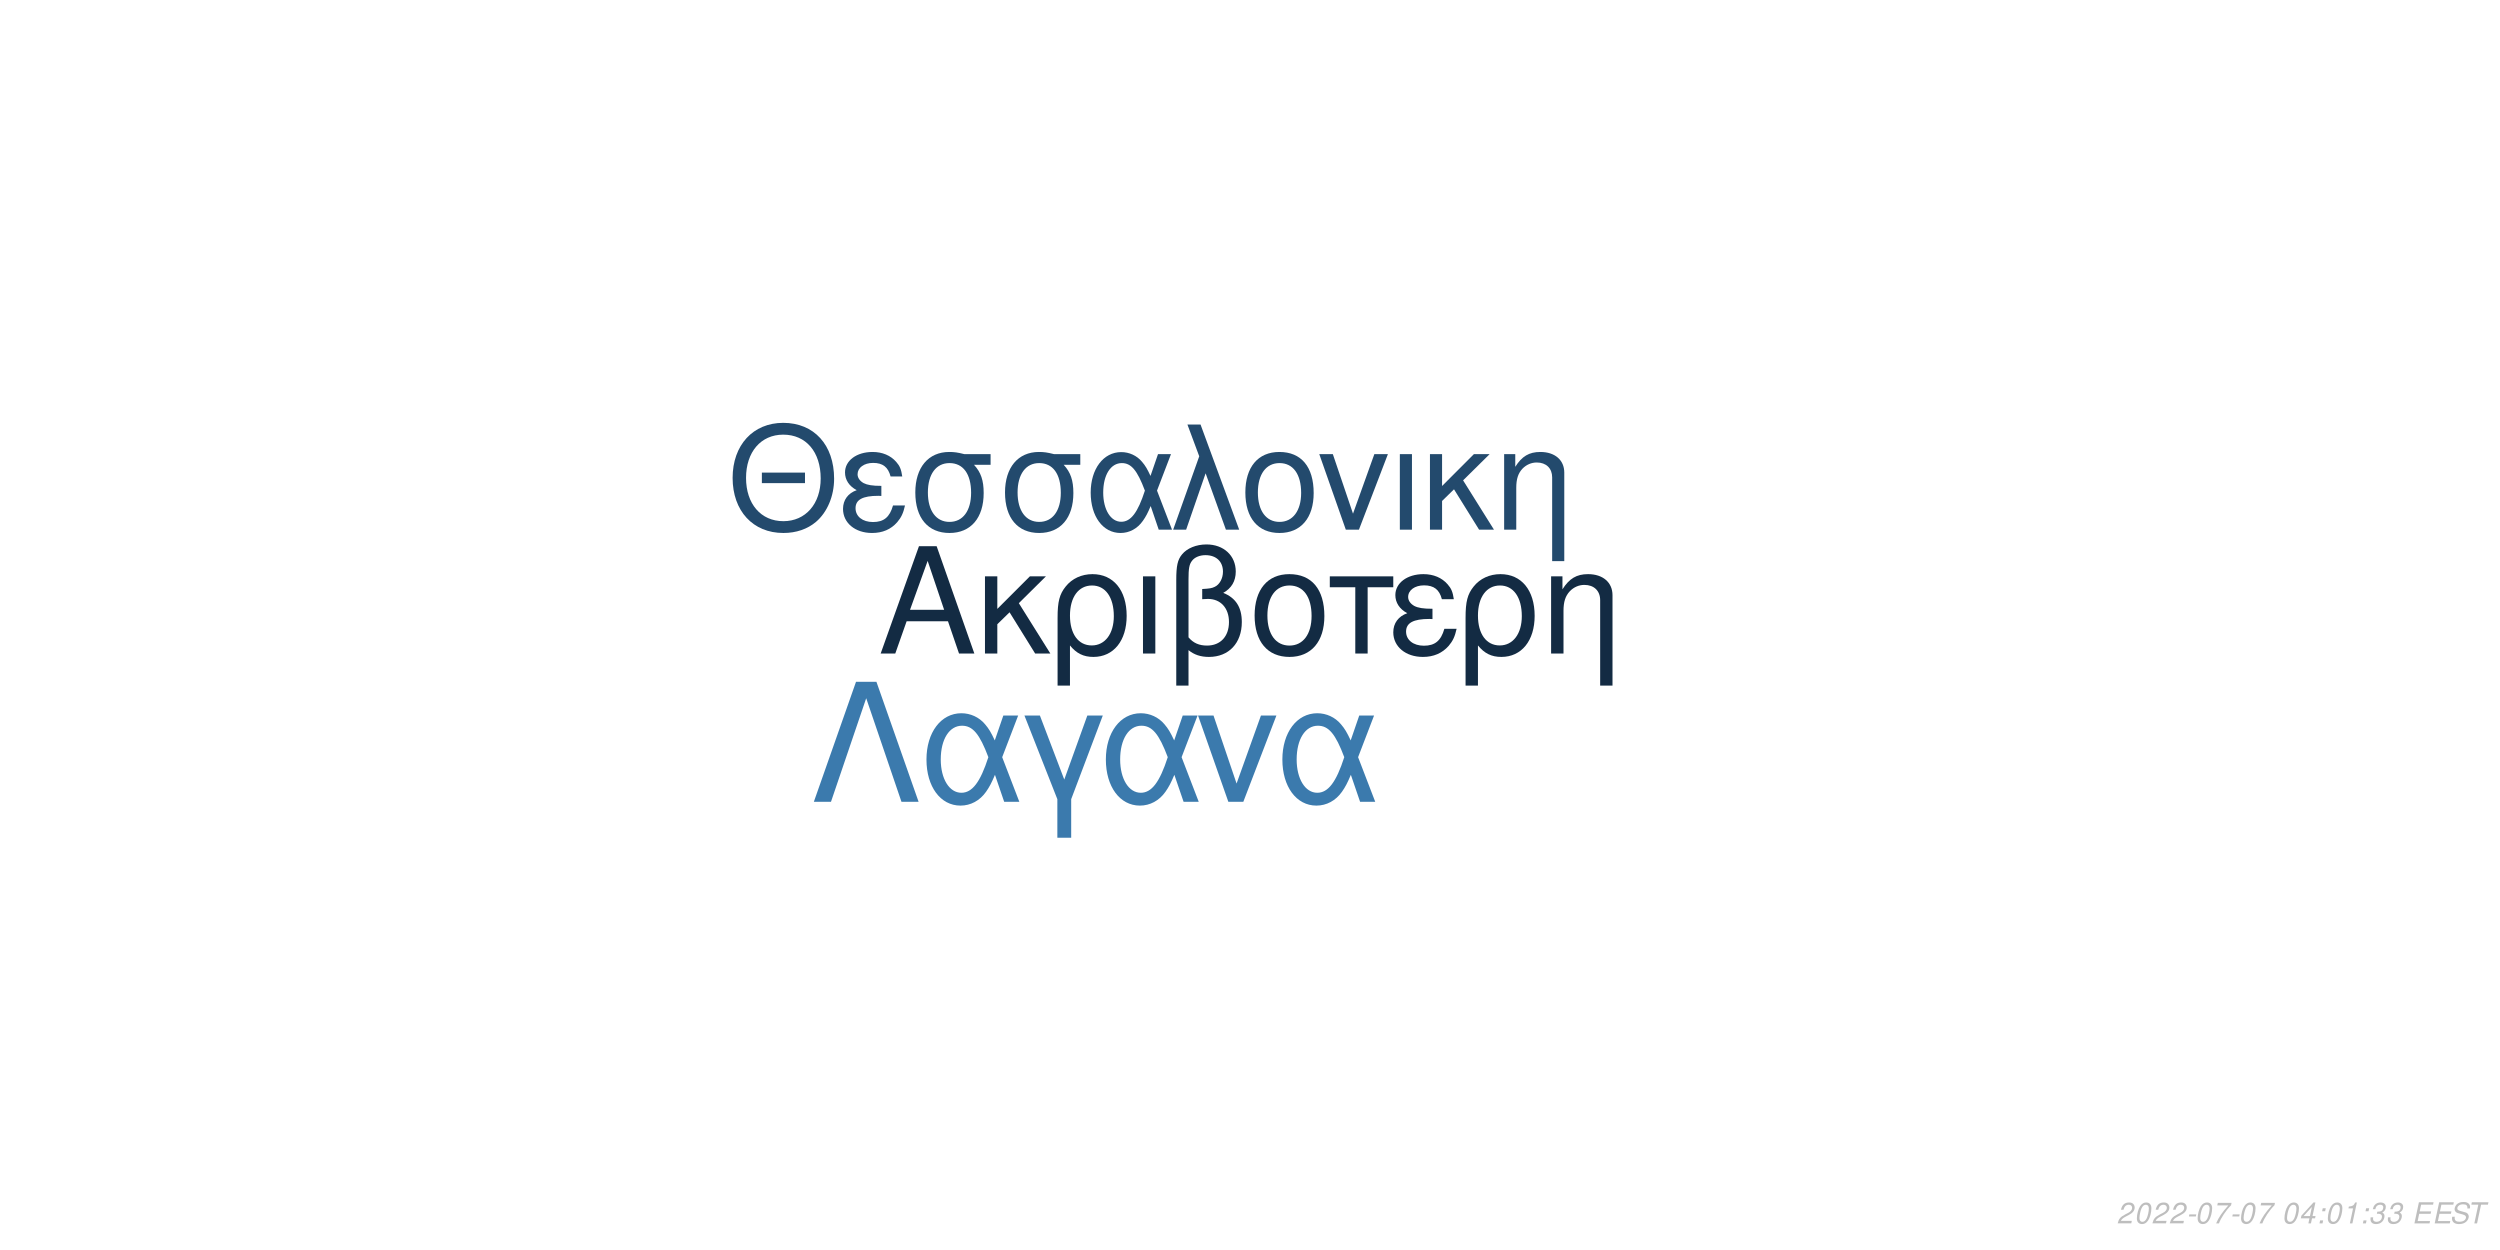
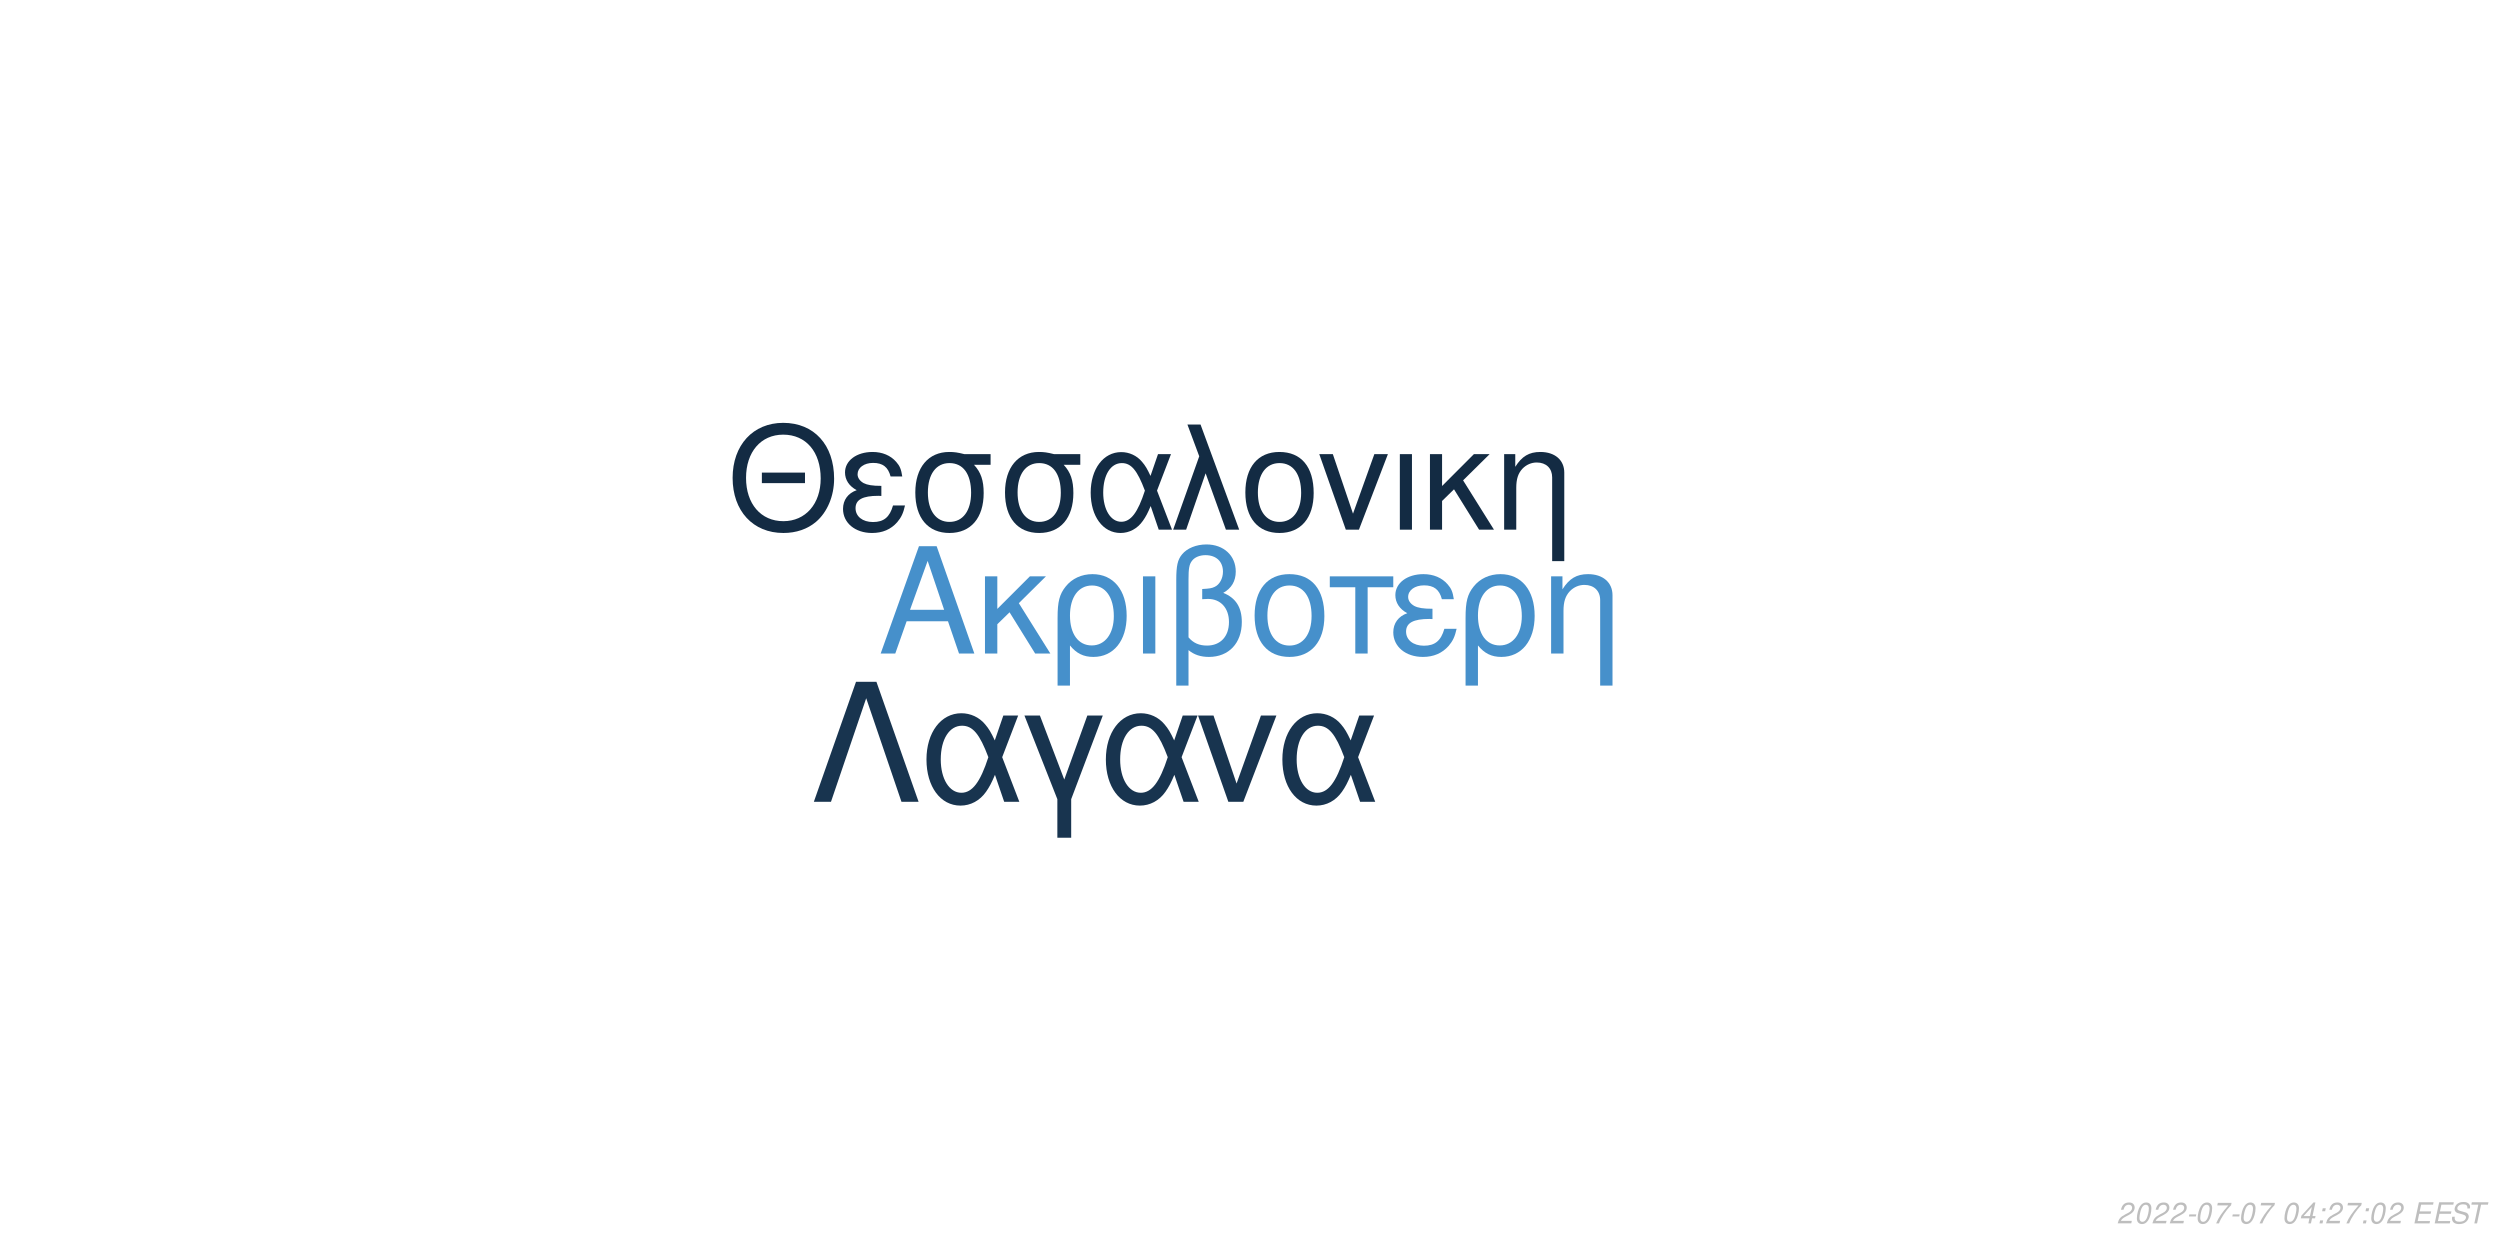
<svg xmlns="http://www.w3.org/2000/svg" xmlns:xlink="http://www.w3.org/1999/xlink" width="864pt" height="432pt" viewBox="0 0 864 432" version="1.1">
  <defs>
    <g>
      <symbol overflow="visible" id="glyph0-0">
        <path style="stroke:none;" d="" />
      </symbol>
      <symbol overflow="visible" id="glyph0-1">
        <path style="stroke:none;" d="M 24.125 -11.141 L 27.938 0 L 33.234 0 L 20.203 -37.094 L 14.094 -37.094 L 0.859 0 L 5.906 0 L 9.828 -11.141 Z M 22.797 -15.109 L 11 -15.109 L 17.094 -32.016 Z M 22.797 -15.109 " />
      </symbol>
      <symbol overflow="visible" id="glyph0-2">
        <path style="stroke:none;" d="M 7.172 -15.422 L 7.172 -26.672 L 2.906 -26.672 L 2.906 0 L 7.172 0 L 7.172 -10.125 L 11.406 -14.25 L 20.25 0 L 25.5 0 L 14.609 -17.406 L 23.969 -26.672 L 18.422 -26.672 Z M 7.172 -15.422 " />
      </symbol>
      <symbol overflow="visible" id="glyph0-3">
        <path style="stroke:none;" d="M 3 11.094 L 7.281 11.094 L 7.281 -2.797 C 9.516 -0.047 11.953 1.172 15.375 1.172 C 22.344 1.172 26.875 -4.422 26.875 -13.031 C 26.875 -21.891 22.297 -27.438 15.062 -27.438 C 11.297 -27.438 7.984 -25.906 5.797 -23.156 C 3.672 -20.516 3 -17.969 3 -12.359 Z M 14.906 -23.516 C 19.547 -23.516 22.438 -19.438 22.438 -12.922 C 22.438 -6.812 19.391 -2.797 14.812 -2.797 C 10.172 -2.797 7.281 -6.766 7.281 -13.125 C 7.281 -19.484 10.234 -23.516 14.906 -23.516 Z M 14.906 -23.516 " />
      </symbol>
      <symbol overflow="visible" id="glyph0-4">
        <path style="stroke:none;" d="M 3.516 0 L 7.781 0 L 7.781 -26.672 L 3.516 -26.672 Z M 3.516 0 " />
      </symbol>
      <symbol overflow="visible" id="glyph0-5">
        <path style="stroke:none;" d="M 4.016 11.094 L 8.25 11.094 L 8.25 -1.172 C 10.172 0.406 12.422 1.172 15.312 1.172 C 22.188 1.172 26.672 -3.609 26.672 -10.891 C 26.672 -15.984 24.578 -19.234 20.25 -20.969 C 23.109 -22.547 24.578 -25.031 24.578 -28.344 C 24.578 -33.844 20.406 -37.703 14.453 -37.703 C 10.938 -37.703 7.734 -36.391 6 -34.25 C 4.484 -32.422 4.016 -30.328 4.016 -25.391 Z M 8.25 -25.656 C 8.25 -29.359 8.5 -30.844 9.469 -32.062 C 10.375 -33.281 12.156 -34 14.094 -34 C 17.812 -34 20.156 -31.812 20.156 -28.297 C 20.156 -25.953 18.984 -23.812 17.297 -23.047 C 16.281 -22.547 15.469 -22.438 12.984 -22.297 L 12.984 -18.781 C 13.734 -18.828 14.344 -18.875 14.969 -18.875 C 19.344 -18.875 22.234 -15.719 22.234 -10.891 C 22.234 -5.906 19.281 -2.75 14.656 -2.75 C 11.953 -2.75 9.922 -3.609 8.25 -5.594 Z M 8.25 -25.656 " />
      </symbol>
      <symbol overflow="visible" id="glyph0-6">
        <path style="stroke:none;" d="M 14.094 -27.438 C 6.562 -27.438 2.094 -22.094 2.094 -13.125 C 2.094 -4.125 6.562 1.172 14.141 1.172 C 21.672 1.172 26.203 -4.172 26.203 -12.922 C 26.203 -22.188 21.828 -27.438 14.094 -27.438 Z M 14.141 -23.516 C 18.938 -23.516 21.781 -19.594 21.781 -12.984 C 21.781 -6.672 18.828 -2.75 14.141 -2.75 C 9.422 -2.75 6.516 -6.672 6.516 -13.125 C 6.516 -19.594 9.422 -23.516 14.141 -23.516 Z M 14.141 -23.516 " />
      </symbol>
      <symbol overflow="visible" id="glyph0-7">
        <path style="stroke:none;" d="M 7.891 0 L 12.156 0 L 12.156 -22.906 L 21.016 -22.906 L 21.016 -26.672 L -0.922 -26.672 L -0.922 -22.906 L 7.891 -22.906 Z M 7.891 0 " />
      </symbol>
      <symbol overflow="visible" id="glyph0-8">
        <path style="stroke:none;" d="M 14.562 -15.469 C 11.344 -15.469 9.562 -15.781 8.297 -16.438 C 6.922 -17.203 6.156 -18.328 6.156 -19.547 C 6.156 -21.891 8.453 -23.562 11.656 -23.562 C 15.062 -23.562 16.953 -22.094 17.812 -18.781 L 21.938 -18.781 C 21.578 -21.266 21.062 -22.5 19.797 -23.922 C 17.812 -26.203 14.906 -27.438 11.453 -27.438 C 5.797 -27.438 1.734 -24.375 1.734 -20.203 C 1.734 -17.609 3.156 -15.375 5.859 -13.938 C 2.797 -12.875 1.016 -10.484 1.016 -7.328 C 1.016 -2.391 5.297 1.172 11.25 1.172 C 14.969 1.172 17.906 -0.109 20.156 -2.641 C 21.578 -4.328 22.297 -5.797 22.906 -8.547 L 18.672 -8.547 C 17.5 -4.422 15.422 -2.703 11.609 -2.703 C 7.938 -2.703 5.438 -4.688 5.438 -7.578 C 5.438 -10.578 7.938 -11.953 13.484 -11.953 C 13.641 -11.953 14.094 -11.953 14.562 -11.906 Z M 14.562 -15.469 " />
      </symbol>
      <symbol overflow="visible" id="glyph0-9">
        <path style="stroke:none;" d="M 3.562 -26.672 L 3.562 0 L 7.844 0 L 7.844 -14.703 C 7.844 -17.906 8.5 -19.891 10.031 -21.531 C 11.406 -22.953 13.188 -23.719 15.062 -23.719 C 18.375 -23.719 20.516 -21.672 20.516 -18.469 L 20.516 11.094 L 24.781 11.094 L 24.781 -20.156 C 24.781 -24.578 21.469 -27.438 16.328 -27.438 C 12.359 -27.438 9.828 -25.906 7.484 -22.188 L 7.484 -26.672 Z M 3.562 -26.672 " />
      </symbol>
      <symbol overflow="visible" id="glyph1-0">
        <path style="stroke:none;" d="" />
      </symbol>
      <symbol overflow="visible" id="glyph1-1">
        <path style="stroke:none;" d="M 26.859 -19.734 L 11.953 -19.734 L 11.953 -16.094 L 26.859 -16.094 Z M 19.328 -36.922 C 8.922 -36.922 1.844 -29.25 1.844 -17.891 C 1.844 -6.484 8.875 1.141 19.391 1.141 C 23.812 1.141 27.703 -0.203 30.641 -2.688 C 34.578 -6.031 36.922 -11.656 36.922 -17.594 C 36.922 -29.297 30 -36.922 19.328 -36.922 Z M 19.328 -32.844 C 27.203 -32.844 32.281 -26.906 32.281 -17.688 C 32.281 -8.922 27.062 -2.938 19.391 -2.938 C 11.609 -2.938 6.484 -8.922 6.484 -17.891 C 6.484 -26.859 11.609 -32.844 19.328 -32.844 Z M 19.328 -32.844 " />
      </symbol>
      <symbol overflow="visible" id="glyph1-2">
        <path style="stroke:none;" d="M 14.25 -15.141 C 11.109 -15.141 9.375 -15.453 8.125 -16.094 C 6.781 -16.844 6.031 -17.938 6.031 -19.141 C 6.031 -21.422 8.266 -23.078 11.406 -23.078 C 14.75 -23.078 16.594 -21.625 17.438 -18.391 L 21.469 -18.391 C 21.125 -20.828 20.625 -22.031 19.391 -23.422 C 17.438 -25.656 14.594 -26.859 11.219 -26.859 C 5.688 -26.859 1.688 -23.875 1.688 -19.781 C 1.688 -17.234 3.094 -15.047 5.734 -13.656 C 2.734 -12.609 1 -10.266 1 -7.172 C 1 -2.344 5.188 1.141 11.016 1.141 C 14.656 1.141 17.547 -0.094 19.734 -2.594 C 21.125 -4.234 21.828 -5.688 22.422 -8.375 L 18.281 -8.375 C 17.141 -4.328 15.094 -2.641 11.359 -2.641 C 7.766 -2.641 5.328 -4.578 5.328 -7.422 C 5.328 -10.359 7.766 -11.703 13.203 -11.703 C 13.359 -11.703 13.797 -11.703 14.25 -11.656 Z M 14.25 -15.141 " />
      </symbol>
      <symbol overflow="visible" id="glyph1-3">
        <path style="stroke:none;" d="M 29 -26.109 L 19.938 -26.109 C 17.594 -26.703 16.438 -26.859 14.703 -26.859 C 7.469 -26.859 2.984 -21.469 2.984 -12.859 C 2.984 -4.031 7.375 1.141 14.797 1.141 C 22.172 1.141 26.609 -4.078 26.609 -12.656 C 26.609 -17.047 25.656 -19.828 23.266 -22.422 L 29 -22.422 Z M 14.797 -23.016 C 19.531 -23.016 22.266 -19.234 22.266 -12.75 C 22.266 -6.531 19.438 -2.688 14.797 -2.688 C 10.172 -2.688 7.328 -6.531 7.328 -12.859 C 7.328 -19.188 10.172 -23.016 14.797 -23.016 Z M 14.797 -23.016 " />
      </symbol>
      <symbol overflow="visible" id="glyph1-4">
        <path style="stroke:none;" d="M 29.344 -26.109 L 24.859 -26.109 L 22.266 -18.578 C 21.125 -21.031 20.484 -22.125 19.328 -23.469 C 17.547 -25.609 14.906 -26.812 12.156 -26.812 C 5.984 -26.812 1.594 -20.984 1.594 -12.812 C 1.594 -4.578 5.828 1.141 11.906 1.141 C 14.953 1.141 17.734 -0.344 19.625 -3.047 C 20.672 -4.531 21.281 -5.688 22.328 -8.172 L 25.109 0 L 29.703 0 L 24.516 -13.5 Z M 20.328 -13.5 C 17.891 -5.922 15.453 -2.734 12.156 -2.734 C 8.516 -2.734 5.922 -6.922 5.922 -12.812 C 5.922 -18.938 8.516 -23.016 12.359 -23.016 C 15.594 -23.016 17.688 -20.531 20.328 -13.5 Z M 20.328 -13.5 " />
      </symbol>
      <symbol overflow="visible" id="glyph1-5">
        <path style="stroke:none;" d="M 1.094 0 L 5.578 0 L 12.312 -19.484 L 19.328 0 L 23.922 0 L 10.562 -36.328 L 6.031 -36.328 L 10.109 -25.359 Z M 1.094 0 " />
      </symbol>
      <symbol overflow="visible" id="glyph1-6">
        <path style="stroke:none;" d="M 13.797 -26.859 C 6.422 -26.859 2.047 -21.625 2.047 -12.859 C 2.047 -4.031 6.422 1.141 13.859 1.141 C 21.234 1.141 25.656 -4.078 25.656 -12.656 C 25.656 -21.719 21.375 -26.859 13.797 -26.859 Z M 13.859 -23.016 C 18.531 -23.016 21.328 -19.188 21.328 -12.703 C 21.328 -6.531 18.438 -2.688 13.859 -2.688 C 9.219 -2.688 6.375 -6.531 6.375 -12.859 C 6.375 -19.188 9.219 -23.016 13.859 -23.016 Z M 13.859 -23.016 " />
      </symbol>
      <symbol overflow="visible" id="glyph1-7">
        <path style="stroke:none;" d="M 14.297 0 L 24.312 -26.109 L 19.625 -26.109 L 12.25 -5.531 L 5.281 -26.109 L 0.594 -26.109 L 9.766 0 Z M 14.297 0 " />
      </symbol>
      <symbol overflow="visible" id="glyph1-8">
        <path style="stroke:none;" d="M 3.438 0 L 7.625 0 L 7.625 -26.109 L 3.438 -26.109 Z M 3.438 0 " />
      </symbol>
      <symbol overflow="visible" id="glyph1-9">
        <path style="stroke:none;" d="M 7.031 -15.094 L 7.031 -26.109 L 2.844 -26.109 L 2.844 0 L 7.031 0 L 7.031 -9.922 L 11.156 -13.953 L 19.828 0 L 24.969 0 L 14.297 -17.047 L 23.469 -26.109 L 18.031 -26.109 Z M 7.031 -15.094 " />
      </symbol>
      <symbol overflow="visible" id="glyph1-10">
        <path style="stroke:none;" d="M 3.484 -26.109 L 3.484 0 L 7.672 0 L 7.672 -14.406 C 7.672 -17.547 8.328 -19.484 9.812 -21.078 C 11.156 -22.469 12.906 -23.219 14.75 -23.219 C 17.984 -23.219 20.078 -21.234 20.078 -18.094 L 20.078 10.859 L 24.266 10.859 L 24.266 -19.734 C 24.266 -24.062 21.031 -26.859 16 -26.859 C 12.109 -26.859 9.609 -25.359 7.328 -21.719 L 7.328 -26.109 Z M 3.484 -26.109 " />
      </symbol>
      <symbol overflow="visible" id="glyph2-0">
        <path style="stroke:none;" d="" />
      </symbol>
      <symbol overflow="visible" id="glyph2-1">
        <path style="stroke:none;" d="M 22.531 -41.484 L 15.484 -41.484 L 0.906 0 L 6.828 0 L 19 -35.797 L 31.188 0 L 37.109 0 Z M 22.531 -41.484 " />
      </symbol>
      <symbol overflow="visible" id="glyph2-2">
        <path style="stroke:none;" d="M 33.516 -29.812 L 28.391 -29.812 L 25.438 -21.219 C 24.125 -24.016 23.391 -25.266 22.078 -26.797 C 20.031 -29.25 17.016 -30.609 13.891 -30.609 C 6.828 -30.609 1.828 -23.953 1.828 -14.625 C 1.828 -5.234 6.656 1.312 13.594 1.312 C 17.078 1.312 20.266 -0.391 22.422 -3.469 C 23.609 -5.172 24.297 -6.484 25.5 -9.328 L 28.688 0 L 33.922 0 L 28 -15.422 Z M 23.219 -15.422 C 20.422 -6.766 17.641 -3.125 13.891 -3.125 C 9.734 -3.125 6.766 -7.906 6.766 -14.625 C 6.766 -21.625 9.734 -26.297 14.109 -26.297 C 17.812 -26.297 20.203 -23.453 23.219 -15.422 Z M 23.219 -15.422 " />
      </symbol>
      <symbol overflow="visible" id="glyph2-3">
        <path style="stroke:none;" d="M 12.062 12.406 L 16.844 12.406 L 16.844 -0.906 L 27.766 -29.812 L 22.422 -29.812 L 14.453 -7.688 L 6.031 -29.812 L 0.688 -29.812 L 12.062 -0.906 Z M 12.062 12.406 " />
      </symbol>
      <symbol overflow="visible" id="glyph2-4">
        <path style="stroke:none;" d="M 16.328 0 L 27.766 -29.812 L 22.422 -29.812 L 14 -6.312 L 6.031 -29.812 L 0.688 -29.812 L 11.156 0 Z M 16.328 0 " />
      </symbol>
      <symbol overflow="visible" id="glyph3-0">
        <path style="stroke:none;" d="" />
      </symbol>
      <symbol overflow="visible" id="glyph3-1">
        <path style="stroke:none;" d="M 5.234 -0.875 L 1.469 -0.875 C 1.641 -1.375 2.203 -1.891 3.109 -2.344 L 4.234 -2.938 C 5.562 -3.625 6.219 -4.469 6.219 -5.484 C 6.219 -5.938 6.062 -6.359 5.797 -6.656 C 5.469 -7.047 4.984 -7.234 4.312 -7.234 C 2.766 -7.234 1.891 -6.453 1.484 -4.734 L 2.375 -4.734 C 2.484 -5.188 2.609 -5.484 2.797 -5.75 C 3.094 -6.203 3.609 -6.453 4.188 -6.453 C 4.891 -6.453 5.344 -6.031 5.344 -5.375 C 5.344 -4.703 4.859 -4.094 4.016 -3.656 L 2.984 -3.125 C 1.234 -2.188 0.797 -1.656 0.344 -0.016 L 5.047 -0.016 Z M 5.234 -0.875 " />
      </symbol>
      <symbol overflow="visible" id="glyph3-2">
        <path style="stroke:none;" d="M 4.203 -7.234 C 3.375 -7.234 2.688 -6.812 2.125 -5.984 C 1.484 -5.047 0.984 -3.188 0.984 -1.734 C 0.984 -1.109 1.172 -0.562 1.484 -0.266 C 1.797 0.047 2.281 0.234 2.766 0.234 C 3.625 0.234 4.281 -0.156 4.859 -1.016 C 5.516 -1.953 6 -3.797 6 -5.266 C 6 -6.5 5.328 -7.234 4.203 -7.234 Z M 4.094 -6.453 C 4.734 -6.453 5.125 -5.984 5.125 -5.156 C 5.125 -4.203 4.781 -2.625 4.406 -1.812 C 3.984 -0.938 3.516 -0.547 2.875 -0.547 C 2.25 -0.547 1.875 -1.031 1.875 -1.828 C 1.875 -2.797 2.203 -4.344 2.594 -5.203 C 2.984 -6.047 3.453 -6.453 4.094 -6.453 Z M 4.094 -6.453 " />
      </symbol>
      <symbol overflow="visible" id="glyph3-3">
        <path style="stroke:none;" d="M 3.516 -3.125 L 1.125 -3.125 L 0.969 -2.406 L 3.359 -2.406 Z M 3.516 -3.125 " />
      </symbol>
      <symbol overflow="visible" id="glyph3-4">
        <path style="stroke:none;" d="M 6.703 -7.094 L 1.953 -7.094 L 1.766 -6.219 L 5.594 -6.219 C 3.344 -3.688 2.266 -2.109 1.375 0 L 2.344 0 C 3.031 -1.906 4.828 -4.594 6.547 -6.281 Z M 6.703 -7.094 " />
      </symbol>
      <symbol overflow="visible" id="glyph3-5">
        <path style="stroke:none;" d="" />
      </symbol>
      <symbol overflow="visible" id="glyph3-6">
        <path style="stroke:none;" d="M 3.625 -1.75 L 3.266 0 L 4.141 0 L 4.516 -1.75 L 5.562 -1.75 L 5.734 -2.531 L 4.688 -2.531 L 5.688 -7.234 L 5.016 -7.234 L 0.844 -2.672 L 0.641 -1.75 Z M 3.797 -2.531 L 1.594 -2.531 L 4.469 -5.703 Z M 3.797 -2.531 " />
      </symbol>
      <symbol overflow="visible" id="glyph3-7">
        <path style="stroke:none;" d="M 2.359 -1.031 L 1.312 -1.031 L 1.094 0 L 2.141 0 Z M 3.266 -5.234 L 2.219 -5.234 L 2 -4.203 L 3.047 -4.203 Z M 3.266 -5.234 " />
      </symbol>
      <symbol overflow="visible" id="glyph3-8">
-         <path style="stroke:none;" d="M 3.703 -5.188 L 2.594 0 L 3.469 0 L 5.016 -7.234 L 4.438 -7.234 C 3.906 -6.156 3.688 -6.016 2.234 -5.812 L 2.109 -5.188 Z M 3.703 -5.188 " />
+         <path style="stroke:none;" d="M 2.547 -3.312 L 6.5 -3.312 L 6.688 -4.141 L 2.719 -4.141 L 3.219 -6.469 L 7.344 -6.469 L 7.516 -7.297 L 2.453 -7.297 L 0.906 0 L 6.125 0 L 6.297 -0.812 L 2.016 -0.812 Z M 2.547 -3.312 " />
      </symbol>
      <symbol overflow="visible" id="glyph3-9">
-         <path style="stroke:none;" d="M 2.922 -3.312 C 3.125 -3.344 3.234 -3.344 3.375 -3.344 C 4.203 -3.344 4.688 -3 4.688 -2.406 C 4.688 -1.312 3.906 -0.547 2.781 -0.547 C 2.047 -0.547 1.594 -0.938 1.594 -1.562 C 1.594 -1.719 1.609 -1.844 1.656 -2.094 L 0.766 -2.094 C 0.734 -1.797 0.719 -1.641 0.719 -1.469 C 0.719 -0.375 1.406 0.234 2.641 0.234 C 3.547 0.234 4.297 -0.078 4.812 -0.656 C 5.266 -1.156 5.562 -1.875 5.562 -2.547 C 5.562 -3.125 5.344 -3.453 4.797 -3.734 C 5.641 -4.234 6.016 -4.844 6.016 -5.734 C 6.016 -6.656 5.312 -7.234 4.203 -7.234 C 3.375 -7.234 2.672 -6.938 2.188 -6.375 C 1.891 -6.031 1.703 -5.641 1.516 -4.906 L 2.391 -4.906 C 2.5 -5.359 2.594 -5.594 2.734 -5.812 C 3.047 -6.234 3.516 -6.453 4.078 -6.453 C 4.734 -6.453 5.141 -6.125 5.141 -5.578 C 5.141 -5.188 5.016 -4.797 4.797 -4.547 C 4.516 -4.234 4 -4.062 3.266 -4.062 L 3.078 -4.062 Z M 2.922 -3.312 " />
+         <path style="stroke:none;" d="M 7.062 -5.156 C 7.125 -5.438 7.141 -5.562 7.141 -5.703 C 7.141 -6.156 6.938 -6.594 6.594 -6.891 C 6.188 -7.25 5.656 -7.406 4.875 -7.406 C 3.844 -7.406 3.047 -7.125 2.5 -6.562 C 2.094 -6.141 1.781 -5.438 1.781 -4.922 C 1.781 -4.297 2.219 -3.766 2.891 -3.562 L 4.594 -3.094 C 5.406 -2.859 5.734 -2.578 5.734 -2.094 C 5.734 -1.781 5.547 -1.406 5.266 -1.141 C 4.844 -0.766 4.266 -0.578 3.453 -0.578 C 2.328 -0.578 1.812 -0.984 1.812 -1.906 C 1.812 -2.047 1.812 -2.125 1.844 -2.312 L 0.984 -2.312 C 0.906 -2.062 0.891 -1.906 0.891 -1.688 C 0.891 -0.484 1.797 0.234 3.297 0.234 C 4.359 0.234 5.234 -0.062 5.812 -0.609 C 6.344 -1.078 6.688 -1.797 6.688 -2.375 C 6.688 -2.641 6.609 -2.906 6.453 -3.156 C 6.234 -3.5 5.938 -3.703 5.469 -3.828 L 3.75 -4.312 C 2.984 -4.547 2.734 -4.734 2.734 -5.188 C 2.734 -5.547 2.875 -5.844 3.188 -6.109 C 3.547 -6.438 4.031 -6.594 4.703 -6.594 C 5.266 -6.594 5.688 -6.484 5.906 -6.297 C 6.094 -6.125 6.219 -5.797 6.219 -5.516 C 6.219 -5.422 6.203 -5.344 6.188 -5.156 Z M 7.062 -5.156 " />
      </symbol>
      <symbol overflow="visible" id="glyph3-10">
-         <path style="stroke:none;" d="M 2.547 -3.312 L 6.5 -3.312 L 6.688 -4.141 L 2.719 -4.141 L 3.219 -6.469 L 7.344 -6.469 L 7.516 -7.297 L 2.453 -7.297 L 0.906 0 L 6.125 0 L 6.297 -0.812 L 2.016 -0.812 Z M 2.547 -3.312 " />
-       </symbol>
-       <symbol overflow="visible" id="glyph3-11">
-         <path style="stroke:none;" d="M 7.062 -5.156 C 7.125 -5.438 7.141 -5.562 7.141 -5.703 C 7.141 -6.156 6.938 -6.594 6.594 -6.891 C 6.188 -7.25 5.656 -7.406 4.875 -7.406 C 3.844 -7.406 3.047 -7.125 2.5 -6.562 C 2.094 -6.141 1.781 -5.438 1.781 -4.922 C 1.781 -4.297 2.219 -3.766 2.891 -3.562 L 4.594 -3.094 C 5.406 -2.859 5.734 -2.578 5.734 -2.094 C 5.734 -1.781 5.547 -1.406 5.266 -1.141 C 4.844 -0.766 4.266 -0.578 3.453 -0.578 C 2.328 -0.578 1.812 -0.984 1.812 -1.906 C 1.812 -2.047 1.812 -2.125 1.844 -2.312 L 0.984 -2.312 C 0.906 -2.062 0.891 -1.906 0.891 -1.688 C 0.891 -0.484 1.797 0.234 3.297 0.234 C 4.359 0.234 5.234 -0.062 5.812 -0.609 C 6.344 -1.078 6.688 -1.797 6.688 -2.375 C 6.688 -2.641 6.609 -2.906 6.453 -3.156 C 6.234 -3.5 5.938 -3.703 5.469 -3.828 L 3.75 -4.312 C 2.984 -4.547 2.734 -4.734 2.734 -5.188 C 2.734 -5.547 2.875 -5.844 3.188 -6.109 C 3.547 -6.438 4.031 -6.594 4.703 -6.594 C 5.266 -6.594 5.688 -6.484 5.906 -6.297 C 6.094 -6.125 6.219 -5.797 6.219 -5.516 C 6.219 -5.422 6.203 -5.344 6.188 -5.156 Z M 7.062 -5.156 " />
-       </symbol>
-       <symbol overflow="visible" id="glyph3-12">
        <path style="stroke:none;" d="M 4.938 -6.469 L 7.312 -6.469 L 7.484 -7.297 L 1.75 -7.297 L 1.578 -6.469 L 3.984 -6.469 L 2.609 0 L 3.547 0 Z M 4.938 -6.469 " />
      </symbol>
    </g>
  </defs>
  <g id="surface1">
    <rect x="0" y="0" width="864" height="432" style="fill:rgb(100%,100%,100%);fill-opacity:1;stroke:none;" />
-     <g style="fill:rgb(7.451%,16.863%,26.275%);fill-opacity:1;">
+     <g style="fill:rgb(27.451%,56.471%,79.608%);fill-opacity:1;">
      <use xlink:href="#glyph0-1" x="303.5" y="225.861" />
      <use xlink:href="#glyph0-2" x="337.5" y="225.861" />
      <use xlink:href="#glyph0-3" x="362.5" y="225.861" />
      <use xlink:href="#glyph0-4" x="391.5" y="225.861" />
      <use xlink:href="#glyph0-5" x="402.5" y="225.861" />
      <use xlink:href="#glyph0-6" x="431.5" y="225.861" />
      <use xlink:href="#glyph0-7" x="460.5" y="225.861" />
      <use xlink:href="#glyph0-8" x="480.5" y="225.861" />
      <use xlink:href="#glyph0-3" x="503.5" y="225.861" />
      <use xlink:href="#glyph0-9" x="532.5" y="225.861" />
    </g>
-     <g style="fill:rgb(13.725%,29.02%,42.745%);fill-opacity:1;">
+     <g style="fill:rgb(7.451%,16.863%,26.275%);fill-opacity:1;">
      <use xlink:href="#glyph1-1" x="251.348" y="183.058" />
      <use xlink:href="#glyph1-2" x="290.348" y="183.058" />
      <use xlink:href="#glyph1-3" x="313.348" y="183.058" />
      <use xlink:href="#glyph1-3" x="344.348" y="183.058" />
      <use xlink:href="#glyph1-4" x="375.348" y="183.058" />
      <use xlink:href="#glyph1-5" x="404.348" y="183.058" />
      <use xlink:href="#glyph1-6" x="428.348" y="183.058" />
      <use xlink:href="#glyph1-7" x="455.348" y="183.058" />
      <use xlink:href="#glyph1-8" x="480.348" y="183.058" />
      <use xlink:href="#glyph1-9" x="491.348" y="183.058" />
      <use xlink:href="#glyph1-10" x="516.348" y="183.058" />
    </g>
-     <g style="fill:rgb(23.137%,47.843%,67.843%);fill-opacity:1;">
+     <g style="fill:rgb(9.412%,20.392%,30.98%);fill-opacity:1;">
      <use xlink:href="#glyph2-1" x="280.359" y="277.105" />
      <use xlink:href="#glyph2-2" x="318.359" y="277.105" />
      <use xlink:href="#glyph2-3" x="353.359" y="277.105" />
      <use xlink:href="#glyph2-2" x="380.359" y="277.105" />
      <use xlink:href="#glyph2-4" x="413.359" y="277.105" />
      <use xlink:href="#glyph2-2" x="441.359" y="277.105" />
    </g>
    <g style="fill:rgb(74.51%,74.51%,74.51%);fill-opacity:1;">
      <use xlink:href="#glyph3-1" x="731.52" y="422.81" />
      <use xlink:href="#glyph3-2" x="737.52" y="422.81" />
      <use xlink:href="#glyph3-1" x="743.52" y="422.81" />
      <use xlink:href="#glyph3-1" x="749.52" y="422.81" />
      <use xlink:href="#glyph3-3" x="755.52" y="422.81" />
      <use xlink:href="#glyph3-2" x="758.52" y="422.81" />
      <use xlink:href="#glyph3-4" x="764.52" y="422.81" />
      <use xlink:href="#glyph3-3" x="770.52" y="422.81" />
      <use xlink:href="#glyph3-2" x="773.52" y="422.81" />
      <use xlink:href="#glyph3-4" x="779.52" y="422.81" />
      <use xlink:href="#glyph3-5" x="785.52" y="422.81" />
      <use xlink:href="#glyph3-2" x="788.52" y="422.81" />
      <use xlink:href="#glyph3-6" x="794.52" y="422.81" />
      <use xlink:href="#glyph3-7" x="800.52" y="422.81" />
-       <use xlink:href="#glyph3-2" x="803.52" y="422.81" />
-       <use xlink:href="#glyph3-8" x="809.52" y="422.81" />
+       <use xlink:href="#glyph3-1" x="803.52" y="422.81" />
+       <use xlink:href="#glyph3-4" x="809.52" y="422.81" />
      <use xlink:href="#glyph3-7" x="815.52" y="422.81" />
-       <use xlink:href="#glyph3-9" x="818.52" y="422.81" />
-       <use xlink:href="#glyph3-9" x="824.52" y="422.81" />
+       <use xlink:href="#glyph3-2" x="818.52" y="422.81" />
+       <use xlink:href="#glyph3-1" x="824.52" y="422.81" />
      <use xlink:href="#glyph3-5" x="830.52" y="422.81" />
-       <use xlink:href="#glyph3-10" x="833.52" y="422.81" />
-       <use xlink:href="#glyph3-10" x="840.52" y="422.81" />
-       <use xlink:href="#glyph3-11" x="846.52" y="422.81" />
-       <use xlink:href="#glyph3-12" x="852.52" y="422.81" />
+       <use xlink:href="#glyph3-8" x="833.52" y="422.81" />
+       <use xlink:href="#glyph3-8" x="840.52" y="422.81" />
+       <use xlink:href="#glyph3-9" x="846.52" y="422.81" />
+       <use xlink:href="#glyph3-10" x="852.52" y="422.81" />
    </g>
  </g>
</svg>
